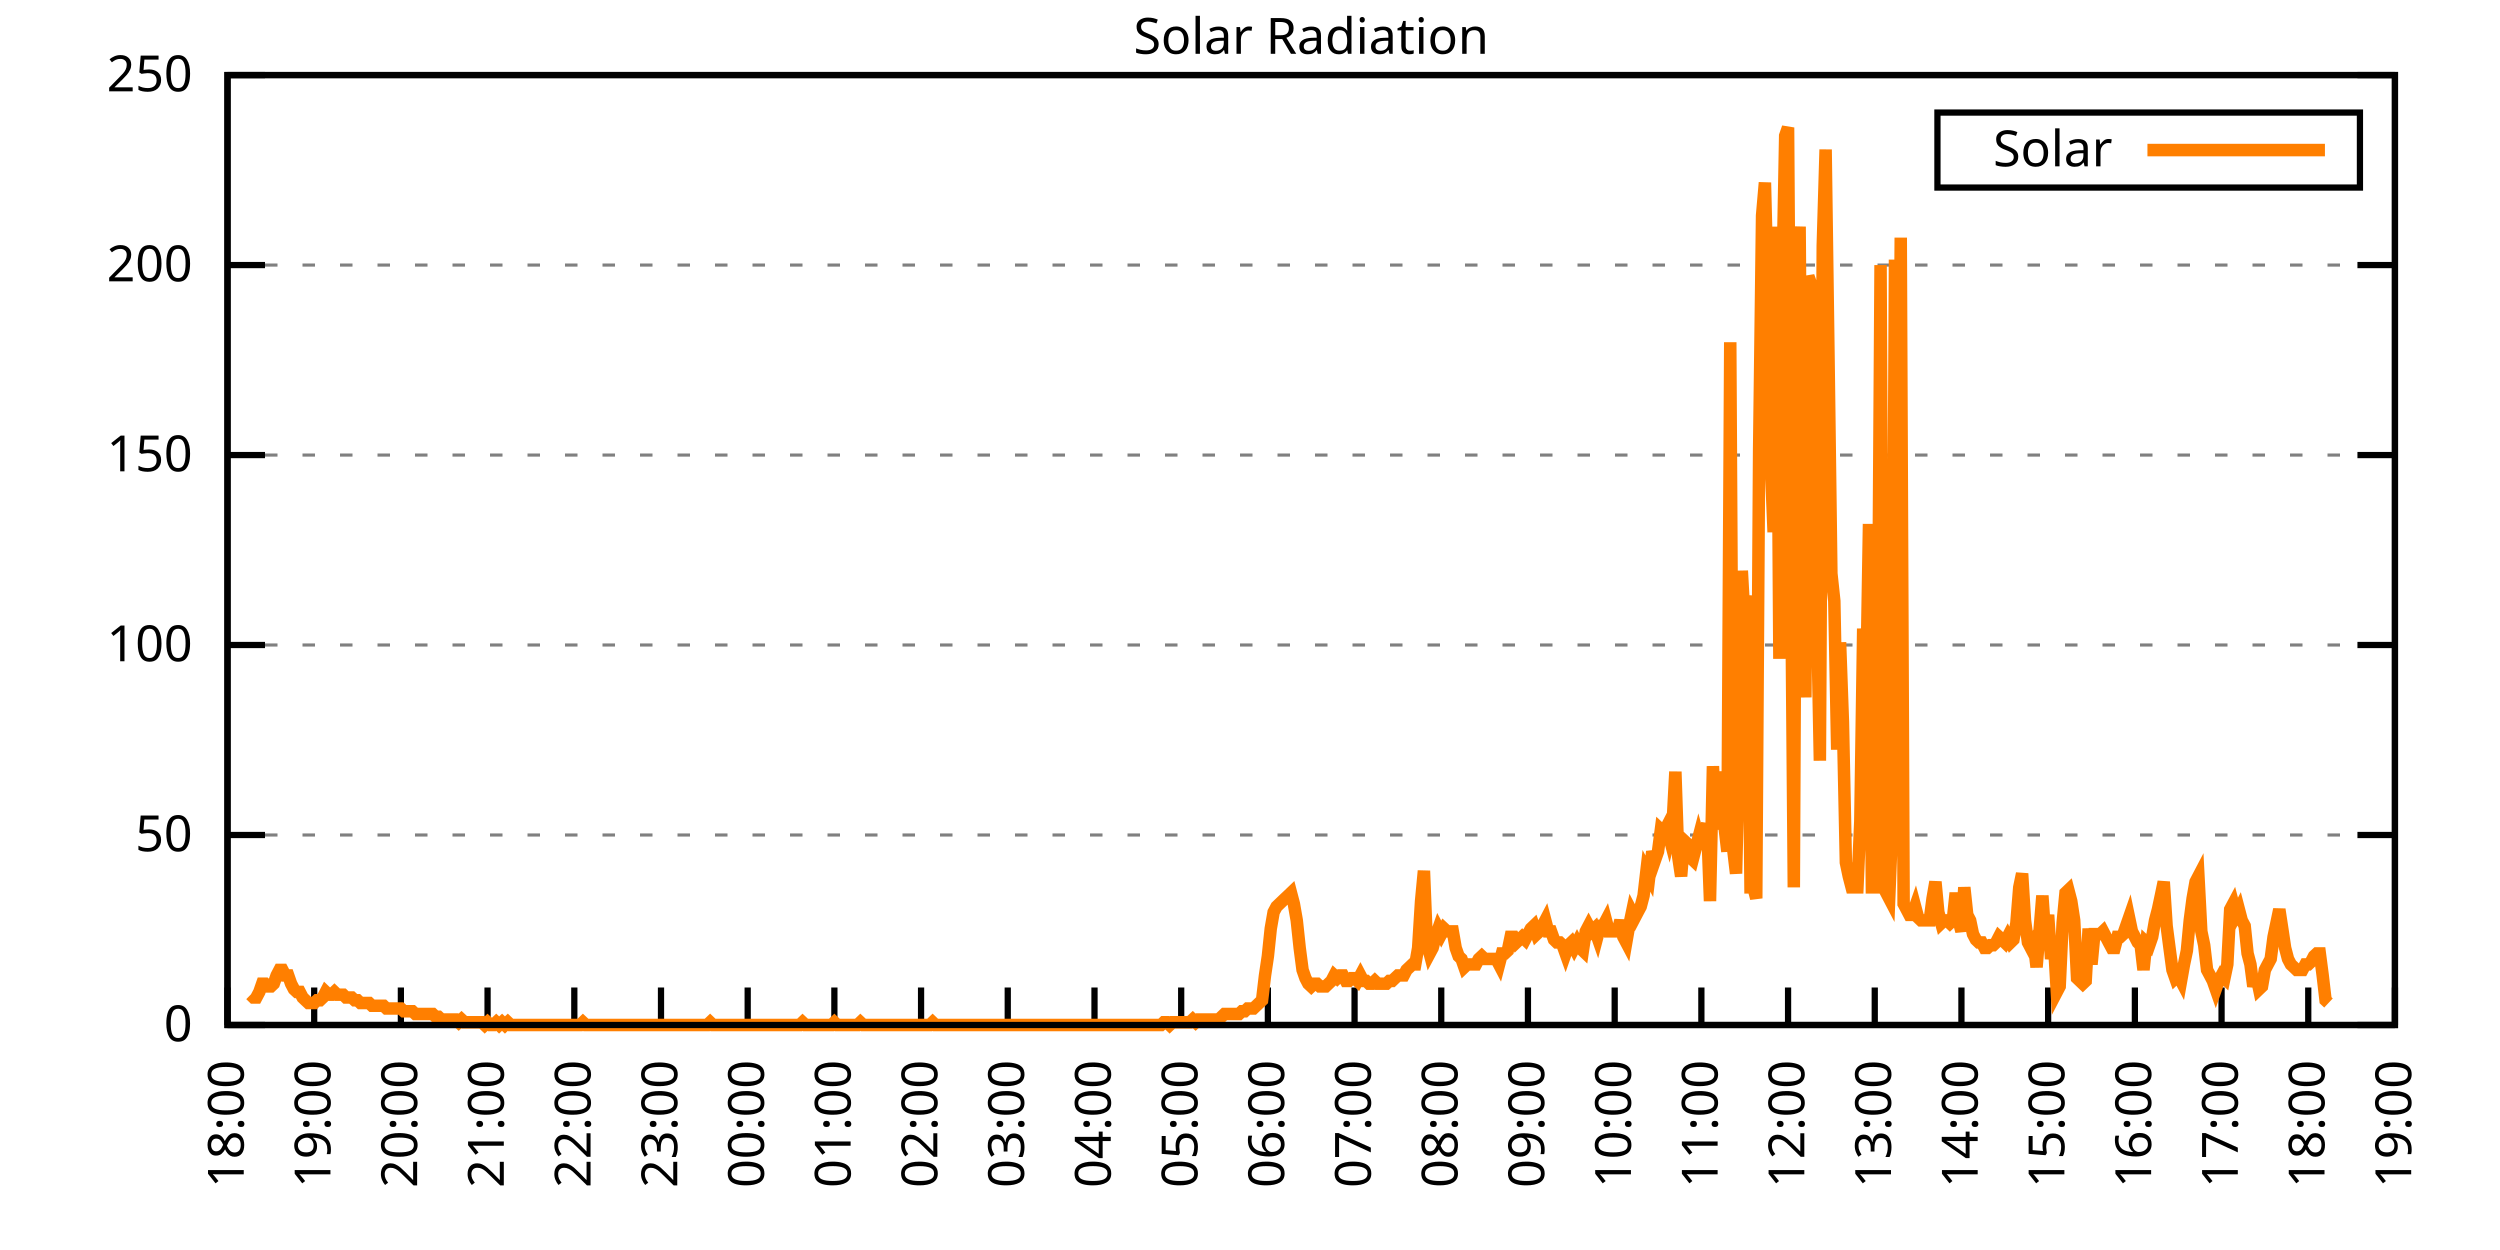
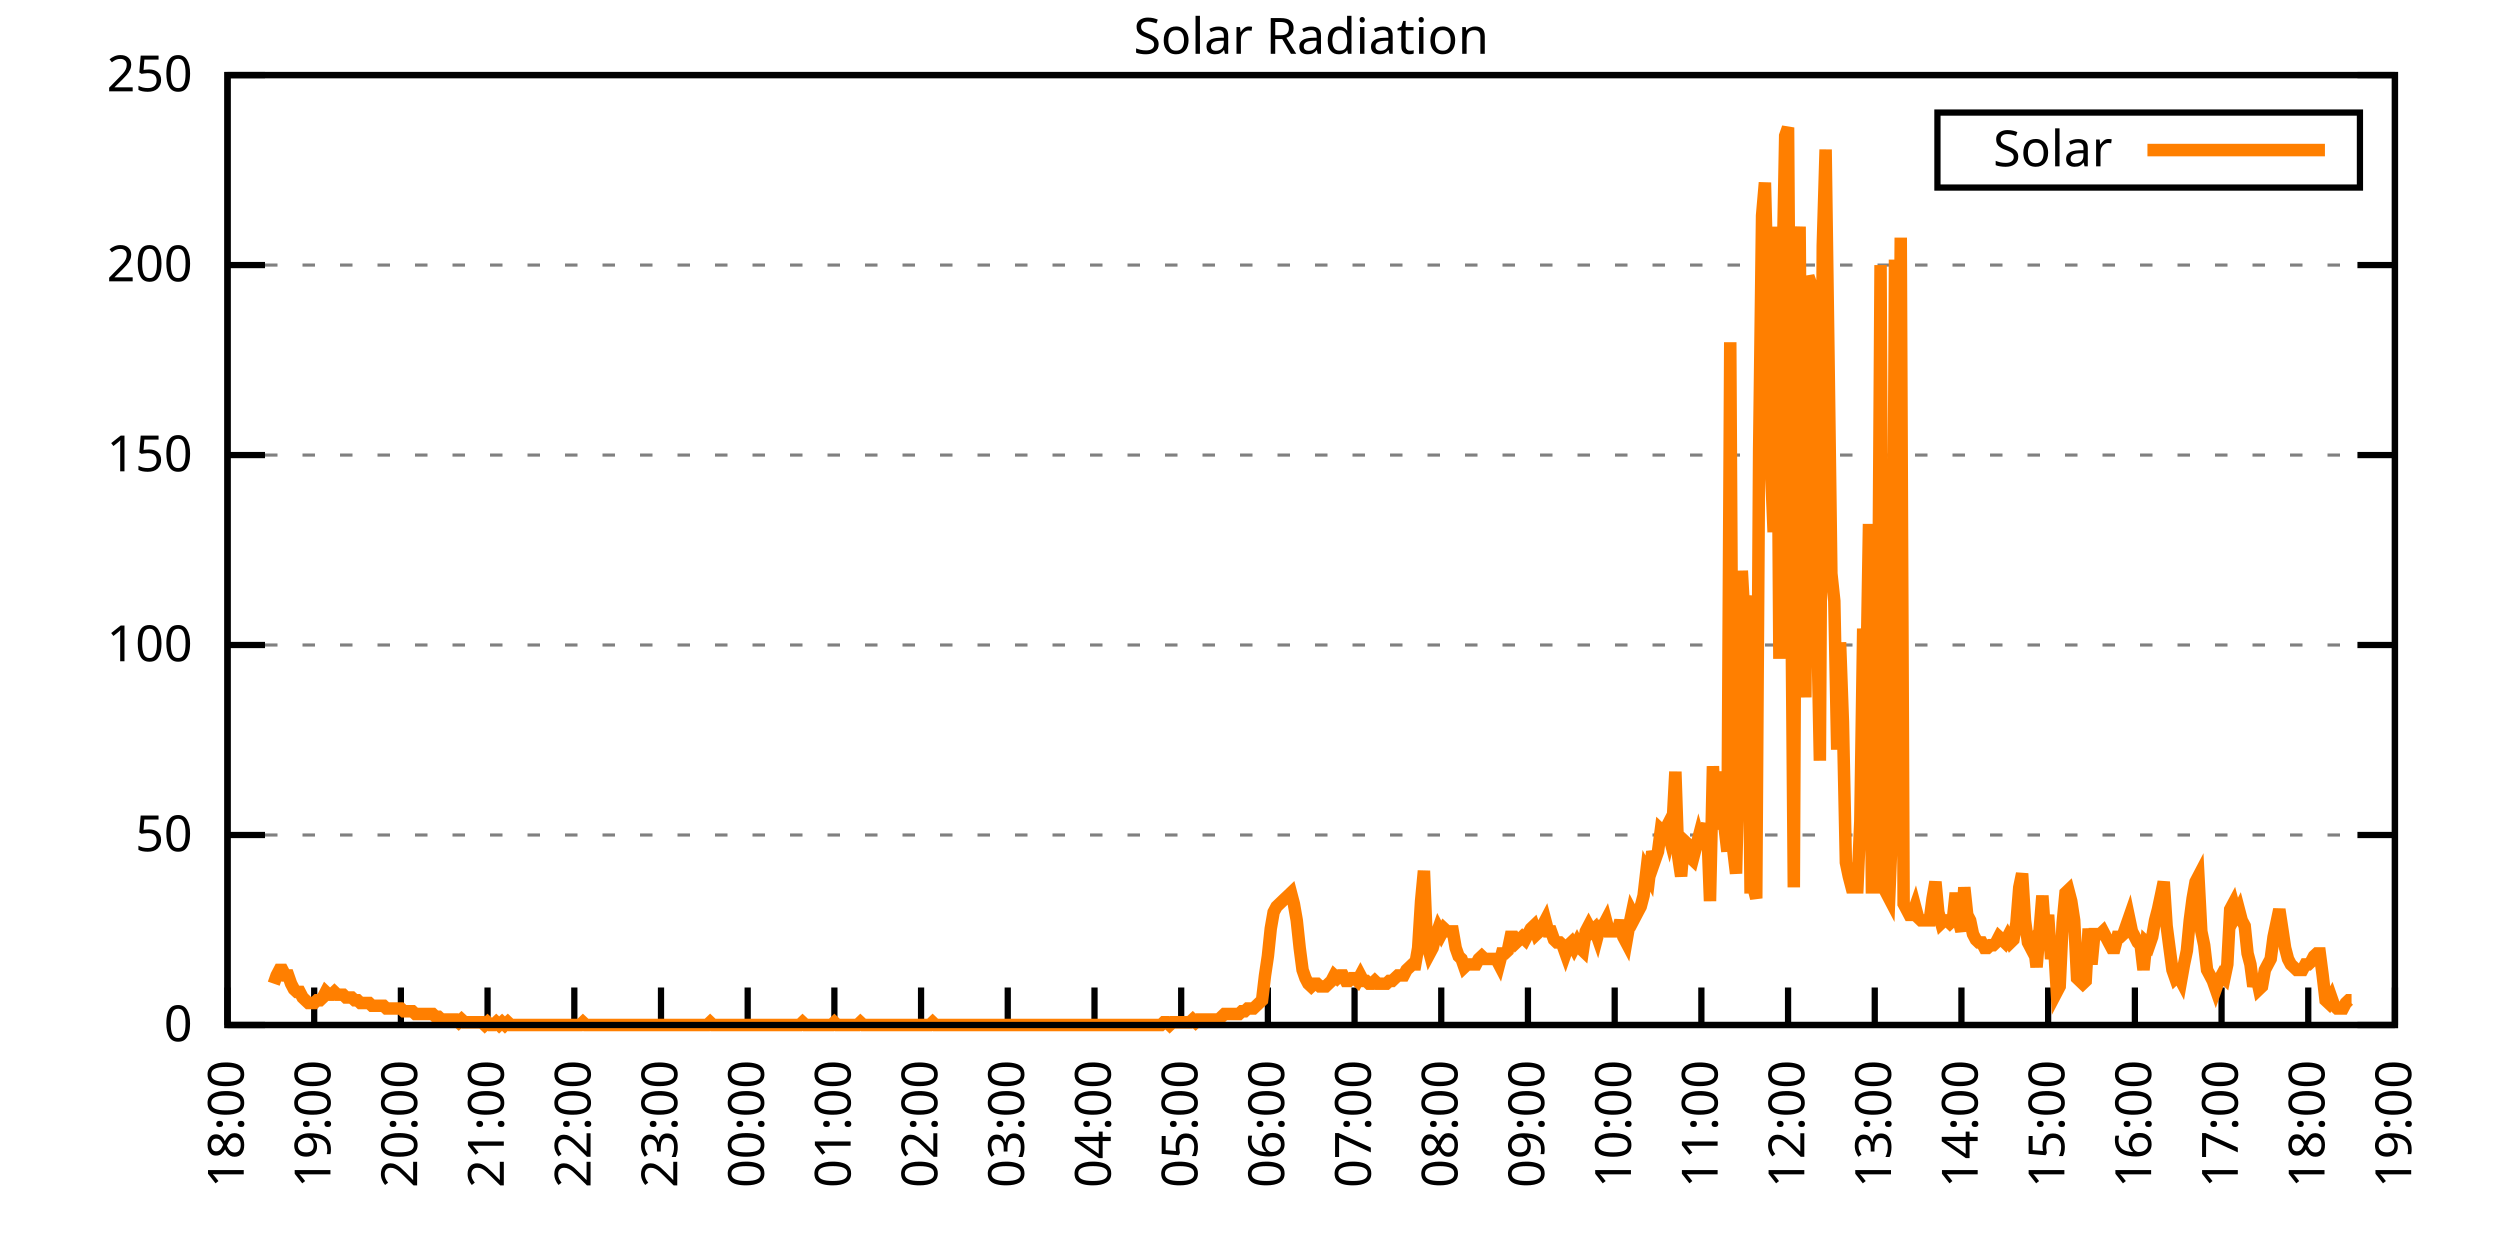
<svg xmlns="http://www.w3.org/2000/svg" xmlns:xlink="http://www.w3.org/1999/xlink" width="400" height="200" viewBox="0 0 400 200">
  <g id="gnuplot_canvas">
    <rect x="0" y="0" width="400" height="200" fill="none" />
    <defs>
      <circle id="gpDot" r="0.5" stroke-width="0.5" stroke="currentColor" />
      <path id="gpPt0" stroke-width="0.333" stroke="currentColor" d="M-1,0 h2 M0,-1 v2" />
      <path id="gpPt1" stroke-width="0.333" stroke="currentColor" d="M-1,-1 L1,1 M1,-1 L-1,1" />
      <path id="gpPt2" stroke-width="0.333" stroke="currentColor" d="M-1,0 L1,0 M0,-1 L0,1 M-1,-1 L1,1 M-1,1 L1,-1" />
      <rect id="gpPt3" stroke-width="0.333" stroke="currentColor" x="-1" y="-1" width="2" height="2" />
      <rect id="gpPt4" stroke-width="0.333" stroke="currentColor" fill="currentColor" x="-1" y="-1" width="2" height="2" />
      <circle id="gpPt5" stroke-width="0.333" stroke="currentColor" cx="0" cy="0" r="1" />
      <use xlink:href="#gpPt5" id="gpPt6" fill="currentColor" stroke="none" />
      <path id="gpPt7" stroke-width="0.333" stroke="currentColor" d="M0,-1.33 L-1.33,0.67 L1.33,0.67 z" />
      <use xlink:href="#gpPt7" id="gpPt8" fill="currentColor" stroke="none" />
      <use xlink:href="#gpPt7" id="gpPt9" stroke="currentColor" transform="rotate(180)" />
      <use xlink:href="#gpPt9" id="gpPt10" fill="currentColor" stroke="none" />
      <use xlink:href="#gpPt3" id="gpPt11" stroke="currentColor" transform="rotate(45)" />
      <use xlink:href="#gpPt11" id="gpPt12" fill="currentColor" stroke="none" />
      <path id="gpPt13" stroke-width="0.333" stroke="currentColor" d="M0,1.330 L1.265,0.411 L0.782,-1.067 L-0.782,-1.076 L-1.265,0.411 z" />
      <use xlink:href="#gpPt13" id="gpPt14" fill="currentColor" stroke="none" />
      <filter id="textbox" filterUnits="objectBoundingBox" x="0" y="0" height="1" width="1">
        <feFlood flood-color="white" flood-opacity="1" result="bgnd" />
        <feComposite in="SourceGraphic" in2="bgnd" operator="atop" />
      </filter>
      <filter id="greybox" filterUnits="objectBoundingBox" x="0" y="0" height="1" width="1">
        <feFlood flood-color="lightgrey" flood-opacity="1" result="grey" />
        <feComposite in="SourceGraphic" in2="grey" operator="atop" />
      </filter>
    </defs>
    <g fill="none" color="white" stroke="currentColor" stroke-width="1.00" stroke-linecap="butt" stroke-linejoin="miter">
</g>
    <g fill="none" color="black" stroke="currentColor" stroke-width="1.00" stroke-linecap="butt" stroke-linejoin="miter">
      <g stroke="none" shape-rendering="crispEdges">
        <polygon fill="rgb(255, 255, 255)" points="36.40,164.00 383.18,164.00 383.18,12.02 36.40,12.02 " />
      </g>
    </g>
    <g fill="none" color="black" stroke="currentColor" stroke-width="1.00" stroke-linecap="butt" stroke-linejoin="miter">
</g>
    <g fill="none" color="black" stroke="black" stroke-width="0.50" stroke-linecap="butt" stroke-linejoin="miter">
</g>
    <g fill="none" color="gray" stroke="currentColor" stroke-width="0.50" stroke-linecap="butt" stroke-linejoin="miter">
      <path stroke="gray" stroke-dasharray="2,4" class="gridline" d="M36.40,164.00 L383.19,164.00  " />
    </g>
    <g fill="none" color="gray" stroke="gray" stroke-width="1.00" stroke-linecap="butt" stroke-linejoin="miter">
</g>
    <g fill="none" color="black" stroke="currentColor" stroke-width="1.00" stroke-linecap="butt" stroke-linejoin="miter">
      <path stroke="black" d="M36.40,164.00 L42.40,164.00 M383.19,164.00 L377.19,164.00  " />
      <g transform="translate(30.80,166.60)" stroke="none" fill="black" font-family="Sans" font-size="8.00" text-anchor="end">
        <text>
          <tspan font-family="Sans"> 0</tspan>
        </text>
      </g>
    </g>
    <g fill="none" color="black" stroke="currentColor" stroke-width="1.00" stroke-linecap="butt" stroke-linejoin="miter">
</g>
    <g fill="none" color="black" stroke="black" stroke-width="0.50" stroke-linecap="butt" stroke-linejoin="miter">
</g>
    <g fill="none" color="gray" stroke="currentColor" stroke-width="0.50" stroke-linecap="butt" stroke-linejoin="miter">
      <path stroke="gray" stroke-dasharray="2,4" class="gridline" d="M36.40,133.60 L383.19,133.60  " />
    </g>
    <g fill="none" color="gray" stroke="gray" stroke-width="1.00" stroke-linecap="butt" stroke-linejoin="miter">
</g>
    <g fill="none" color="black" stroke="currentColor" stroke-width="1.00" stroke-linecap="butt" stroke-linejoin="miter">
      <path stroke="black" d="M36.40,133.60 L42.40,133.60 M383.19,133.60 L377.19,133.60  " />
      <g transform="translate(30.80,136.20)" stroke="none" fill="black" font-family="Sans" font-size="8.00" text-anchor="end">
        <text>
          <tspan font-family="Sans"> 50</tspan>
        </text>
      </g>
    </g>
    <g fill="none" color="black" stroke="currentColor" stroke-width="1.00" stroke-linecap="butt" stroke-linejoin="miter">
</g>
    <g fill="none" color="black" stroke="black" stroke-width="0.50" stroke-linecap="butt" stroke-linejoin="miter">
</g>
    <g fill="none" color="gray" stroke="currentColor" stroke-width="0.50" stroke-linecap="butt" stroke-linejoin="miter">
      <path stroke="gray" stroke-dasharray="2,4" class="gridline" d="M36.40,103.20 L383.19,103.20  " />
    </g>
    <g fill="none" color="gray" stroke="gray" stroke-width="1.00" stroke-linecap="butt" stroke-linejoin="miter">
</g>
    <g fill="none" color="black" stroke="currentColor" stroke-width="1.00" stroke-linecap="butt" stroke-linejoin="miter">
      <path stroke="black" d="M36.40,103.20 L42.40,103.20 M383.19,103.20 L377.19,103.20  " />
      <g transform="translate(30.80,105.80)" stroke="none" fill="black" font-family="Sans" font-size="8.00" text-anchor="end">
        <text>
          <tspan font-family="Sans"> 100</tspan>
        </text>
      </g>
    </g>
    <g fill="none" color="black" stroke="currentColor" stroke-width="1.00" stroke-linecap="butt" stroke-linejoin="miter">
</g>
    <g fill="none" color="black" stroke="black" stroke-width="0.50" stroke-linecap="butt" stroke-linejoin="miter">
</g>
    <g fill="none" color="gray" stroke="currentColor" stroke-width="0.50" stroke-linecap="butt" stroke-linejoin="miter">
      <path stroke="gray" stroke-dasharray="2,4" class="gridline" d="M36.40,72.81 L383.19,72.81  " />
    </g>
    <g fill="none" color="gray" stroke="gray" stroke-width="1.00" stroke-linecap="butt" stroke-linejoin="miter">
</g>
    <g fill="none" color="black" stroke="currentColor" stroke-width="1.00" stroke-linecap="butt" stroke-linejoin="miter">
      <path stroke="black" d="M36.40,72.81 L42.40,72.81 M383.19,72.81 L377.19,72.81  " />
      <g transform="translate(30.80,75.41)" stroke="none" fill="black" font-family="Sans" font-size="8.00" text-anchor="end">
        <text>
          <tspan font-family="Sans"> 150</tspan>
        </text>
      </g>
    </g>
    <g fill="none" color="black" stroke="currentColor" stroke-width="1.00" stroke-linecap="butt" stroke-linejoin="miter">
</g>
    <g fill="none" color="black" stroke="black" stroke-width="0.50" stroke-linecap="butt" stroke-linejoin="miter">
</g>
    <g fill="none" color="gray" stroke="currentColor" stroke-width="0.50" stroke-linecap="butt" stroke-linejoin="miter">
      <path stroke="gray" stroke-dasharray="2,4" class="gridline" d="M36.40,42.41 L383.19,42.41  " />
    </g>
    <g fill="none" color="gray" stroke="gray" stroke-width="1.00" stroke-linecap="butt" stroke-linejoin="miter">
</g>
    <g fill="none" color="black" stroke="currentColor" stroke-width="1.00" stroke-linecap="butt" stroke-linejoin="miter">
      <path stroke="black" d="M36.40,42.41 L42.40,42.41 M383.19,42.41 L377.19,42.41  " />
      <g transform="translate(30.80,45.01)" stroke="none" fill="black" font-family="Sans" font-size="8.00" text-anchor="end">
        <text>
          <tspan font-family="Sans"> 200</tspan>
        </text>
      </g>
    </g>
    <g fill="none" color="black" stroke="currentColor" stroke-width="1.00" stroke-linecap="butt" stroke-linejoin="miter">
</g>
    <g fill="none" color="black" stroke="black" stroke-width="0.50" stroke-linecap="butt" stroke-linejoin="miter">
</g>
    <g fill="none" color="gray" stroke="currentColor" stroke-width="0.50" stroke-linecap="butt" stroke-linejoin="miter">
      <path stroke="gray" stroke-dasharray="2,4" class="gridline" d="M36.40,12.01 L383.19,12.01  " />
    </g>
    <g fill="none" color="gray" stroke="gray" stroke-width="1.00" stroke-linecap="butt" stroke-linejoin="miter">
</g>
    <g fill="none" color="black" stroke="currentColor" stroke-width="1.00" stroke-linecap="butt" stroke-linejoin="miter">
      <path stroke="black" d="M36.40,12.01 L42.40,12.01 M383.19,12.01 L377.19,12.01  " />
      <g transform="translate(30.80,14.61)" stroke="none" fill="black" font-family="Sans" font-size="8.00" text-anchor="end">
        <text>
          <tspan font-family="Sans"> 250</tspan>
        </text>
      </g>
    </g>
    <g fill="none" color="black" stroke="currentColor" stroke-width="1.00" stroke-linecap="butt" stroke-linejoin="miter">
      <path stroke="black" d="M36.40,164.00 L36.40,158.00  " />
      <g transform="translate(39.00,169.60) rotate(270.00)" stroke="none" fill="black" font-family="Sans" font-size="8.00" text-anchor="end">
        <text>
          <tspan font-family="Sans">18:00</tspan>
        </text>
      </g>
    </g>
    <g fill="none" color="black" stroke="currentColor" stroke-width="1.00" stroke-linecap="butt" stroke-linejoin="miter">
      <path stroke="black" d="M50.27,164.00 L50.27,158.00  " />
      <g transform="translate(52.87,169.60) rotate(270.00)" stroke="none" fill="black" font-family="Sans" font-size="8.00" text-anchor="end">
        <text>
          <tspan font-family="Sans">19:00</tspan>
        </text>
      </g>
    </g>
    <g fill="none" color="black" stroke="currentColor" stroke-width="1.00" stroke-linecap="butt" stroke-linejoin="miter">
      <path stroke="black" d="M64.14,164.00 L64.14,158.00  " />
      <g transform="translate(66.74,169.60) rotate(270.00)" stroke="none" fill="black" font-family="Sans" font-size="8.00" text-anchor="end">
        <text>
          <tspan font-family="Sans">20:00</tspan>
        </text>
      </g>
    </g>
    <g fill="none" color="black" stroke="currentColor" stroke-width="1.00" stroke-linecap="butt" stroke-linejoin="miter">
      <path stroke="black" d="M78.01,164.00 L78.01,158.00  " />
      <g transform="translate(80.61,169.60) rotate(270.00)" stroke="none" fill="black" font-family="Sans" font-size="8.00" text-anchor="end">
        <text>
          <tspan font-family="Sans">21:00</tspan>
        </text>
      </g>
    </g>
    <g fill="none" color="black" stroke="currentColor" stroke-width="1.00" stroke-linecap="butt" stroke-linejoin="miter">
      <path stroke="black" d="M91.89,164.00 L91.89,158.00  " />
      <g transform="translate(94.49,169.60) rotate(270.00)" stroke="none" fill="black" font-family="Sans" font-size="8.00" text-anchor="end">
        <text>
          <tspan font-family="Sans">22:00</tspan>
        </text>
      </g>
    </g>
    <g fill="none" color="black" stroke="currentColor" stroke-width="1.00" stroke-linecap="butt" stroke-linejoin="miter">
      <path stroke="black" d="M105.76,164.00 L105.76,158.00  " />
      <g transform="translate(108.36,169.60) rotate(270.00)" stroke="none" fill="black" font-family="Sans" font-size="8.00" text-anchor="end">
        <text>
          <tspan font-family="Sans">23:00</tspan>
        </text>
      </g>
    </g>
    <g fill="none" color="black" stroke="currentColor" stroke-width="1.00" stroke-linecap="butt" stroke-linejoin="miter">
      <path stroke="black" d="M119.63,164.00 L119.63,158.00  " />
      <g transform="translate(122.23,169.60) rotate(270.00)" stroke="none" fill="black" font-family="Sans" font-size="8.00" text-anchor="end">
        <text>
          <tspan font-family="Sans">00:00</tspan>
        </text>
      </g>
    </g>
    <g fill="none" color="black" stroke="currentColor" stroke-width="1.00" stroke-linecap="butt" stroke-linejoin="miter">
      <path stroke="black" d="M133.50,164.00 L133.50,158.00  " />
      <g transform="translate(136.10,169.60) rotate(270.00)" stroke="none" fill="black" font-family="Sans" font-size="8.00" text-anchor="end">
        <text>
          <tspan font-family="Sans">01:00</tspan>
        </text>
      </g>
    </g>
    <g fill="none" color="black" stroke="currentColor" stroke-width="1.00" stroke-linecap="butt" stroke-linejoin="miter">
      <path stroke="black" d="M147.37,164.00 L147.37,158.00  " />
      <g transform="translate(149.97,169.60) rotate(270.00)" stroke="none" fill="black" font-family="Sans" font-size="8.00" text-anchor="end">
        <text>
          <tspan font-family="Sans">02:00</tspan>
        </text>
      </g>
    </g>
    <g fill="none" color="black" stroke="currentColor" stroke-width="1.00" stroke-linecap="butt" stroke-linejoin="miter">
      <path stroke="black" d="M161.24,164.00 L161.24,158.00  " />
      <g transform="translate(163.84,169.60) rotate(270.00)" stroke="none" fill="black" font-family="Sans" font-size="8.00" text-anchor="end">
        <text>
          <tspan font-family="Sans">03:00</tspan>
        </text>
      </g>
    </g>
    <g fill="none" color="black" stroke="currentColor" stroke-width="1.00" stroke-linecap="butt" stroke-linejoin="miter">
      <path stroke="black" d="M175.12,164.00 L175.12,158.00  " />
      <g transform="translate(177.72,169.60) rotate(270.00)" stroke="none" fill="black" font-family="Sans" font-size="8.00" text-anchor="end">
        <text>
          <tspan font-family="Sans">04:00</tspan>
        </text>
      </g>
    </g>
    <g fill="none" color="black" stroke="currentColor" stroke-width="1.00" stroke-linecap="butt" stroke-linejoin="miter">
      <path stroke="black" d="M188.99,164.00 L188.99,158.00  " />
      <g transform="translate(191.59,169.60) rotate(270.00)" stroke="none" fill="black" font-family="Sans" font-size="8.00" text-anchor="end">
        <text>
          <tspan font-family="Sans">05:00</tspan>
        </text>
      </g>
    </g>
    <g fill="none" color="black" stroke="currentColor" stroke-width="1.00" stroke-linecap="butt" stroke-linejoin="miter">
      <path stroke="black" d="M202.86,164.00 L202.86,158.00  " />
      <g transform="translate(205.46,169.60) rotate(270.00)" stroke="none" fill="black" font-family="Sans" font-size="8.00" text-anchor="end">
        <text>
          <tspan font-family="Sans">06:00</tspan>
        </text>
      </g>
    </g>
    <g fill="none" color="black" stroke="currentColor" stroke-width="1.00" stroke-linecap="butt" stroke-linejoin="miter">
      <path stroke="black" d="M216.73,164.00 L216.73,158.00  " />
      <g transform="translate(219.33,169.60) rotate(270.00)" stroke="none" fill="black" font-family="Sans" font-size="8.00" text-anchor="end">
        <text>
          <tspan font-family="Sans">07:00</tspan>
        </text>
      </g>
    </g>
    <g fill="none" color="black" stroke="currentColor" stroke-width="1.00" stroke-linecap="butt" stroke-linejoin="miter">
      <path stroke="black" d="M230.60,164.00 L230.60,158.00  " />
      <g transform="translate(233.20,169.60) rotate(270.00)" stroke="none" fill="black" font-family="Sans" font-size="8.00" text-anchor="end">
        <text>
          <tspan font-family="Sans">08:00</tspan>
        </text>
      </g>
    </g>
    <g fill="none" color="black" stroke="currentColor" stroke-width="1.00" stroke-linecap="butt" stroke-linejoin="miter">
      <path stroke="black" d="M244.47,164.00 L244.47,158.00  " />
      <g transform="translate(247.07,169.60) rotate(270.00)" stroke="none" fill="black" font-family="Sans" font-size="8.00" text-anchor="end">
        <text>
          <tspan font-family="Sans">09:00</tspan>
        </text>
      </g>
    </g>
    <g fill="none" color="black" stroke="currentColor" stroke-width="1.00" stroke-linecap="butt" stroke-linejoin="miter">
      <path stroke="black" d="M258.35,164.00 L258.35,158.00  " />
      <g transform="translate(260.95,169.60) rotate(270.00)" stroke="none" fill="black" font-family="Sans" font-size="8.00" text-anchor="end">
        <text>
          <tspan font-family="Sans">10:00</tspan>
        </text>
      </g>
    </g>
    <g fill="none" color="black" stroke="currentColor" stroke-width="1.00" stroke-linecap="butt" stroke-linejoin="miter">
      <path stroke="black" d="M272.22,164.00 L272.22,158.00  " />
      <g transform="translate(274.82,169.60) rotate(270.00)" stroke="none" fill="black" font-family="Sans" font-size="8.00" text-anchor="end">
        <text>
          <tspan font-family="Sans">11:00</tspan>
        </text>
      </g>
    </g>
    <g fill="none" color="black" stroke="currentColor" stroke-width="1.00" stroke-linecap="butt" stroke-linejoin="miter">
      <path stroke="black" d="M286.09,164.00 L286.09,158.00  " />
      <g transform="translate(288.69,169.60) rotate(270.00)" stroke="none" fill="black" font-family="Sans" font-size="8.00" text-anchor="end">
        <text>
          <tspan font-family="Sans">12:00</tspan>
        </text>
      </g>
    </g>
    <g fill="none" color="black" stroke="currentColor" stroke-width="1.00" stroke-linecap="butt" stroke-linejoin="miter">
      <path stroke="black" d="M299.96,164.00 L299.96,158.00  " />
      <g transform="translate(302.56,169.60) rotate(270.00)" stroke="none" fill="black" font-family="Sans" font-size="8.00" text-anchor="end">
        <text>
          <tspan font-family="Sans">13:00</tspan>
        </text>
      </g>
    </g>
    <g fill="none" color="black" stroke="currentColor" stroke-width="1.00" stroke-linecap="butt" stroke-linejoin="miter">
      <path stroke="black" d="M313.83,164.00 L313.83,158.00  " />
      <g transform="translate(316.43,169.60) rotate(270.00)" stroke="none" fill="black" font-family="Sans" font-size="8.00" text-anchor="end">
        <text>
          <tspan font-family="Sans">14:00</tspan>
        </text>
      </g>
    </g>
    <g fill="none" color="black" stroke="currentColor" stroke-width="1.00" stroke-linecap="butt" stroke-linejoin="miter">
      <path stroke="black" d="M327.70,164.00 L327.70,158.00  " />
      <g transform="translate(330.30,169.60) rotate(270.00)" stroke="none" fill="black" font-family="Sans" font-size="8.00" text-anchor="end">
        <text>
          <tspan font-family="Sans">15:00</tspan>
        </text>
      </g>
    </g>
    <g fill="none" color="black" stroke="currentColor" stroke-width="1.00" stroke-linecap="butt" stroke-linejoin="miter">
      <path stroke="black" d="M341.58,164.00 L341.58,158.00  " />
      <g transform="translate(344.18,169.60) rotate(270.00)" stroke="none" fill="black" font-family="Sans" font-size="8.00" text-anchor="end">
        <text>
          <tspan font-family="Sans">16:00</tspan>
        </text>
      </g>
    </g>
    <g fill="none" color="black" stroke="currentColor" stroke-width="1.00" stroke-linecap="butt" stroke-linejoin="miter">
      <path stroke="black" d="M355.45,164.00 L355.45,158.00  " />
      <g transform="translate(358.05,169.60) rotate(270.00)" stroke="none" fill="black" font-family="Sans" font-size="8.00" text-anchor="end">
        <text>
          <tspan font-family="Sans">17:00</tspan>
        </text>
      </g>
    </g>
    <g fill="none" color="black" stroke="currentColor" stroke-width="1.00" stroke-linecap="butt" stroke-linejoin="miter">
      <path stroke="black" d="M369.32,164.00 L369.32,158.00  " />
      <g transform="translate(371.92,169.60) rotate(270.00)" stroke="none" fill="black" font-family="Sans" font-size="8.00" text-anchor="end">
        <text>
          <tspan font-family="Sans">18:00</tspan>
        </text>
      </g>
    </g>
    <g fill="none" color="black" stroke="currentColor" stroke-width="1.00" stroke-linecap="butt" stroke-linejoin="miter">
      <path stroke="black" d="M383.19,164.00 L383.19,158.00  " />
      <g transform="translate(385.79,169.60) rotate(270.00)" stroke="none" fill="black" font-family="Sans" font-size="8.00" text-anchor="end">
        <text>
          <tspan font-family="Sans">19:00</tspan>
        </text>
      </g>
    </g>
    <g fill="none" color="black" stroke="currentColor" stroke-width="1.00" stroke-linecap="butt" stroke-linejoin="miter">
</g>
    <g fill="none" color="black" stroke="currentColor" stroke-width="1.00" stroke-linecap="butt" stroke-linejoin="miter">
      <path stroke="black" d="M36.40,12.01 L36.40,164.00 L383.19,164.00 L383.19,12.01 L36.40,12.01 Z  " />
    </g>
    <g fill="none" color="black" stroke="currentColor" stroke-width="1.00" stroke-linecap="butt" stroke-linejoin="miter">
</g>
    <g fill="none" color="black" stroke="currentColor" stroke-width="1.00" stroke-linecap="butt" stroke-linejoin="miter">
      <path stroke="black" d="M309.99,30.01 L309.99,18.01 L377.59,18.01 L377.59,30.01 L309.99,30.01 Z  " />
    </g>
    <g id="Solar_Radiation_plot_1">
      <g fill="none" color="white" stroke="black" stroke-width="2.00" stroke-linecap="butt" stroke-linejoin="miter">
</g>
      <g fill="none" color="black" stroke="currentColor" stroke-width="2.00" stroke-linecap="butt" stroke-linejoin="miter">
        <g transform="translate(337.99,26.61)" stroke="none" fill="black" font-family="Sans" font-size="8.00" text-anchor="end">
          <text>
            <tspan font-family="Sans">Solar</tspan>
          </text>
        </g>
      </g>
      <g fill="none" color="black" stroke="currentColor" stroke-width="2.00" stroke-linecap="butt" stroke-linejoin="miter">
-         <path stroke="rgb(255, 127,   0)" d="M343.59,24.01 L371.99,24.01 M40.10,159.15 L40.56,159.60 L41.02,159.60 L41.49,158.71 L41.95,157.39 L42.41,157.39   L42.87,157.83 L43.34,157.83 L43.80,157.39 L44.26,156.07 L44.72,155.19 L45.19,155.19 L45.65,156.07 L46.11,156.07   L46.57,157.39 L47.03,158.27 L47.50,158.71 L47.96,158.71 L48.42,159.60 L48.88,160.04 L49.35,160.48 L49.81,160.48   L50.27,160.48 L50.73,160.04 L51.20,160.04 L51.66,159.60 L52.12,158.71 L52.58,159.15 L53.05,159.15 L53.51,158.71   L53.97,159.15 L54.43,159.15 L54.90,159.15 L55.36,159.60 L55.82,159.60 L56.28,159.60 L56.75,160.04 L57.21,160.04   L57.67,160.48 L58.13,160.48 L58.59,160.48 L59.06,160.48 L59.52,160.92 L59.98,160.92 L60.44,160.92 L60.91,160.92   L61.37,160.92 L61.83,161.36 L62.29,161.36 L62.76,161.36 L63.22,161.36 L63.68,161.36 L64.14,161.36 L64.61,161.80   L65.07,161.80 L65.53,161.80 L65.99,161.80 L66.46,162.24 L66.92,162.24 L67.38,162.24 L67.84,162.24 L68.30,162.24   L68.77,162.24 L69.23,162.24 L69.69,162.68 L70.15,162.68 L70.62,163.12 L71.08,163.12 L71.54,163.12 L72.00,163.12   L72.47,163.12 L72.93,163.12 L73.39,163.56 L73.85,163.12 L74.32,163.56 L74.78,163.56 L75.24,163.56 L75.70,163.56   L76.17,163.56 L76.63,163.56 L77.09,163.56 L77.55,164.00 L78.01,163.56 L78.48,164.00 L78.94,164.00 L79.40,163.56   L79.86,164.00 L80.33,163.56 L80.79,164.00 L81.25,163.56 L81.71,164.00 L82.18,164.00 L82.64,164.00 L83.10,164.00   L83.56,164.00 L84.03,164.00 L84.49,164.00 L84.95,164.00 L85.41,164.00 L85.88,164.00 L86.34,164.00 L86.80,164.00   L87.26,164.00 L87.72,164.00 L88.19,164.00 L88.65,164.00 L89.11,164.00 L89.57,164.00 L90.04,164.00 L90.50,164.00   L90.96,164.00 L91.42,164.00 L91.89,164.00 L92.35,164.00 L92.81,164.00 L93.27,163.56 L93.74,164.00 L94.20,164.00   L94.66,164.00 L95.12,164.00 L95.59,164.00 L96.05,164.00 L96.51,164.00 L96.97,164.00 L97.44,164.00 L97.90,164.00   L98.36,164.00 L98.82,164.00 L99.28,164.00 L99.75,164.00 L100.21,164.00 L100.67,164.00 L101.13,164.00 L101.60,164.00   L102.06,164.00 L102.52,164.00 L102.98,164.00 L103.45,164.00 L103.91,164.00 L104.37,164.00 L104.83,164.00 L105.30,164.00   L105.76,164.00 L106.22,164.00 L106.68,164.00 L107.15,164.00 L107.61,164.00 L108.07,164.00 L108.53,164.00 L108.99,164.00   L109.46,164.00 L109.92,164.00 L110.38,164.00 L110.84,164.00 L111.31,164.00 L111.77,164.00 L112.23,164.00 L112.69,164.00   L113.16,164.00 L113.62,163.56 L114.08,164.00 L114.54,164.00 L115.01,164.00 L115.47,164.00 L115.93,164.00 L116.39,164.00   L116.86,164.00 L117.32,164.00 L117.78,164.00 L118.24,164.00 L118.70,164.00 L119.17,164.00 L119.63,164.00 L120.09,164.00   L120.55,164.00 L121.02,164.00 L121.48,164.00 L121.94,164.00 L122.40,164.00 L122.87,164.00 L123.33,164.00 L123.79,164.00   L124.25,164.00 L124.72,164.00 L125.18,164.00 L125.64,164.00 L126.10,164.00 L126.57,164.00 L127.03,164.00 L127.49,164.00   L127.95,164.00 L128.41,163.56 L128.88,164.00 L129.34,164.00 L129.80,164.00 L130.26,164.00 L130.73,164.00 L131.19,164.00   L131.65,164.00 L132.11,164.00 L132.58,164.00 L133.04,164.00 L133.50,163.56 L133.96,164.00 L134.43,164.00 L134.89,164.00   L135.35,164.00 L135.81,164.00 L136.28,164.00 L136.74,164.00 L137.20,164.00 L137.66,163.56 L138.13,164.00 L138.59,164.00   L139.05,164.00 L139.51,164.00 L139.97,164.00 L140.44,164.00 L140.90,164.00 L141.36,164.00 L141.82,164.00 L142.29,164.00   L142.75,164.00 L143.21,164.00 L143.67,164.00 L144.14,164.00 L144.60,164.00 L145.06,164.00 L145.52,164.00 L145.99,164.00   L146.45,164.00 L146.91,164.00 L147.37,164.00 L147.84,164.00 L148.30,164.00 L148.76,164.00 L149.22,163.56 L149.68,164.00   L150.15,164.00 L150.61,164.00 L151.07,164.00 L151.53,164.00 L152.00,164.00 L152.46,164.00 L152.92,164.00 L153.38,164.00   L153.85,164.00 L154.31,164.00 L154.77,164.00 L155.23,164.00 L155.70,164.00 L156.16,164.00 L156.62,164.00 L157.08,164.00   L157.55,164.00 L158.01,164.00 L158.47,164.00 L158.93,164.00 L159.39,164.00 L159.86,164.00 L160.32,164.00 L160.78,164.00   L161.24,164.00 L161.71,164.00 L162.17,164.00 L162.63,164.00 L163.09,164.00 L163.56,164.00 L164.02,164.00 L164.48,164.00   L164.94,164.00 L165.41,164.00 L165.87,164.00 L166.33,164.00 L166.79,164.00 L167.26,164.00 L167.72,164.00 L168.18,164.00   L168.64,164.00 L169.10,164.00 L169.57,164.00 L170.03,164.00 L170.49,164.00 L170.95,164.00 L171.42,164.00 L171.88,164.00   L172.34,164.00 L172.80,164.00 L173.27,164.00 L173.73,164.00 L174.19,164.00 L174.65,164.00 L175.12,164.00 L175.58,164.00   L176.04,164.00 L176.50,164.00 L176.97,164.00 L177.43,164.00 L177.89,164.00 L178.35,164.00 L178.82,164.00 L179.28,164.00   L179.74,164.00 L180.20,164.00 L180.66,164.00 L181.13,164.00 L181.59,164.00 L182.05,164.00 L182.51,164.00 L182.98,164.00   L183.44,164.00 L183.90,164.00 L184.36,164.00 L184.83,164.00 L185.29,164.00 L185.75,164.00 L186.21,163.56 L186.68,163.56   L187.14,164.00 L187.60,163.56 L188.06,163.56 L188.53,163.56 L188.99,163.56 L189.45,163.56 L189.91,163.56 L190.37,163.56   L190.84,163.12 L191.30,163.56 L191.76,163.12 L192.22,163.12 L192.69,163.12 L193.15,163.12 L193.61,163.12 L194.07,163.12   L194.54,163.12 L195.00,163.12 L195.46,162.68 L195.92,162.24 L196.39,162.24 L196.85,162.24 L197.31,162.24 L197.77,162.24   L198.24,162.24 L198.70,161.80 L199.16,161.80 L199.62,161.36 L200.08,161.36 L200.55,161.36 L201.01,160.92 L201.47,160.48   L201.93,160.04 L202.40,156.07 L202.86,152.99 L203.32,148.58 L203.78,145.94 L204.25,145.06 L204.71,144.62 L205.17,144.18   L205.63,143.74 L206.10,143.30 L206.56,142.86 L207.02,144.62 L207.48,147.26 L207.95,151.67 L208.41,155.19 L208.87,156.51   L209.33,157.39 L209.80,157.83 L210.26,157.39 L210.72,157.39 L211.18,157.83 L211.64,157.83 L212.11,157.83 L212.57,157.39   L213.03,156.95 L213.49,156.07 L213.96,156.51 L214.42,156.07 L214.88,156.07 L215.34,156.95 L215.81,156.95 L216.27,156.51   L216.73,156.51 L217.19,156.95 L217.66,156.07 L218.12,156.95 L218.58,156.95 L219.04,157.39 L219.51,157.39 L219.97,156.95   L220.43,157.39 L220.89,157.39 L221.35,157.39 L221.82,157.39 L222.28,156.95 L222.74,156.95 L223.20,156.51 L223.67,156.07   L224.13,156.07 L224.59,156.07 L225.05,155.19 L225.52,154.75 L225.98,154.31 L226.44,154.31 L226.90,151.67 L227.37,144.18   L227.83,139.33 L228.29,150.79 L228.75,152.55 L229.22,151.67 L229.68,149.90 L230.14,148.58 L230.60,149.46 L231.06,148.58   L231.53,149.02 L231.99,149.02 L232.45,149.02 L232.91,151.67 L233.38,152.99 L233.84,153.43 L234.30,154.75 L234.76,154.31   L235.23,154.31 L235.69,154.31 L236.15,154.31 L236.61,153.43 L237.08,152.99 L237.54,153.43 L238.00,153.43 L238.46,153.43   L238.93,153.43 L239.39,153.43 L239.85,154.31 L240.31,152.55 L240.77,152.55 L241.24,152.11 L241.70,149.90 L242.16,149.90   L242.62,150.79 L243.09,150.34 L243.55,149.90 L244.01,150.34 L244.47,149.46 L244.94,148.58 L245.40,148.14 L245.86,149.46   L246.32,149.02 L246.79,148.14 L247.25,147.26 L247.71,149.02 L248.17,149.02 L248.64,150.34 L249.10,150.79 L249.56,150.79   L250.02,151.23 L250.49,152.55 L250.95,151.23 L251.41,150.79 L251.87,151.67 L252.33,150.79 L252.80,151.67 L253.26,152.11   L253.72,149.02 L254.18,148.14 L254.65,149.02 L255.11,148.58 L255.57,149.90 L256.03,148.14 L256.50,148.14 L256.96,147.26   L257.42,149.02 L257.88,149.02 L258.35,149.02 L258.81,149.02 L259.27,147.26 L259.73,149.90 L260.20,150.79 L260.66,148.14   L261.12,145.94 L261.58,146.82 L262.04,145.94 L262.51,145.06 L262.97,143.30 L263.43,139.33 L263.89,140.21 L264.36,136.25   L264.82,137.57 L265.28,136.25 L265.74,132.73 L266.21,133.17 L266.67,132.28 L267.13,134.05 L267.59,132.28 L268.06,123.47   L268.52,137.13 L268.98,140.21 L269.44,134.49 L269.91,134.93 L270.37,137.13 L270.83,137.57 L271.29,135.81 L271.75,134.05   L272.22,135.81 L272.68,133.17 L273.14,131.84 L273.60,144.18 L274.07,122.59 L274.53,132.73 L274.99,123.47 L275.45,128.32   L275.92,132.28 L276.38,136.25 L276.84,54.76 L277.30,135.81 L277.77,139.77 L278.23,120.83 L278.69,91.32 L279.15,99.69   L279.62,95.28 L280.08,141.98 L280.54,141.98 L281.00,143.74 L281.46,71.94 L281.93,34.50 L282.39,29.21 L282.85,47.71   L283.31,73.70 L283.78,85.15 L284.24,36.26 L284.70,105.41 L285.16,46.83 L285.63,21.72 L286.09,20.40 L286.55,86.91   L287.01,141.98 L287.48,44.63 L287.94,36.26 L288.40,96.16 L288.86,111.58 L289.33,44.19 L289.79,45.51 L290.25,73.70   L290.71,97.05 L291.18,121.71 L291.64,39.34 L292.10,23.92 L292.56,56.96 L293.02,91.76 L293.49,96.16 L293.95,119.95   L294.41,102.77 L294.87,115.55 L295.34,138.01 L295.80,140.21 L296.26,141.98 L296.72,141.98 L297.19,141.98 L297.65,131.40   L298.11,100.57 L298.57,112.02 L299.04,83.83 L299.50,141.98 L299.96,141.98 L300.42,115.11 L300.89,42.42 L301.35,141.98   L301.81,142.86 L302.27,143.74 L302.73,132.28 L303.20,41.54 L303.66,102.33 L304.12,38.02 L304.58,144.62 L305.05,145.50   L305.51,146.38 L305.97,146.38 L306.43,145.06 L306.90,146.82 L307.36,147.26 L307.82,147.26 L308.28,147.26 L308.75,147.26   L309.21,143.74 L309.67,141.09 L310.13,145.94 L310.60,147.70 L311.06,147.26 L311.52,147.26 L311.98,147.70 L312.44,147.26   L312.91,142.86 L313.37,147.26 L313.83,149.02 L314.29,141.98 L314.76,146.38 L315.22,147.26 L315.68,149.46 L316.14,150.34   L316.61,150.79 L317.07,150.79 L317.53,151.67 L317.99,151.67 L318.46,151.23 L318.92,151.23 L319.38,150.79 L319.84,149.90   L320.31,150.34 L320.77,150.79 L321.23,149.90 L321.69,150.79 L322.15,150.34 L322.62,147.70 L323.08,141.98 L323.54,139.77   L324.00,147.26 L324.47,150.79 L324.93,151.67 L325.39,150.79 L325.85,154.75 L326.32,149.02 L326.78,143.30 L327.24,149.90   L327.70,146.38 L328.17,153.43 L328.63,150.79 L329.09,158.71 L329.55,157.83 L330.02,147.70 L330.48,142.86 L330.94,142.42   L331.40,144.18 L331.87,147.26 L332.33,156.51 L332.79,156.95 L333.25,157.39 L333.71,156.95 L334.18,148.58 L334.64,154.31   L335.10,149.46 L335.56,149.46 L336.03,149.46 L336.49,149.02 L336.95,149.90 L337.41,150.79 L337.88,151.67 L338.34,151.67   L338.80,149.90 L339.26,149.90 L339.73,149.46 L340.19,148.14 L340.65,146.82 L341.11,149.02 L341.58,149.90 L342.04,150.79   L342.50,151.23 L342.96,155.19 L343.42,150.79 L343.89,151.23 L344.35,149.90 L344.81,147.26 L345.27,145.50 L345.74,143.30   L346.20,141.09 L346.66,148.14 L347.12,151.67 L347.59,155.19 L348.05,156.51 L348.51,156.07 L348.97,156.95 L349.44,154.31   L349.90,152.11 L350.36,147.26 L350.82,143.74 L351.29,141.09 L351.75,140.21 L352.21,149.02 L352.67,151.23 L353.13,155.19   L353.60,156.07 L354.06,156.95 L354.52,158.27 L354.98,156.95 L355.45,156.07 L355.91,156.51 L356.37,154.31 L356.83,145.50   L357.30,144.62 L357.76,146.38 L358.22,145.50 L358.68,147.26 L359.15,148.14 L359.61,152.55 L360.07,154.31 L360.53,157.83   L361.00,156.07 L361.46,158.27 L361.92,157.83 L362.38,155.19 L362.84,154.31 L363.31,153.43 L363.77,149.90 L364.23,147.70   L364.69,145.50 L365.16,148.58 L365.62,151.67 L366.08,153.43 L366.54,154.31 L367.01,154.75 L367.47,155.19 L367.93,155.19   L368.39,155.19 L368.86,154.31 L369.32,154.31 L369.78,153.87 L370.24,152.99 L370.71,152.55 L371.17,152.55 L371.63,156.07   L372.09,160.04 L372.56,160.48  " />
+         <path stroke="rgb(255, 127,   0)" d="M343.59,24.01 L371.99,24.01 M43.80,157.39 L44.26,156.07 L44.72,155.19 L45.19,155.19 L45.65,156.07 L46.11,156.07   L46.57,157.39 L47.03,158.27 L47.50,158.71 L47.96,158.71 L48.42,159.60 L48.88,160.04 L49.35,160.48 L49.81,160.48   L50.27,160.48 L50.73,160.04 L51.20,160.04 L51.66,159.60 L52.12,158.71 L52.58,159.15 L53.05,159.15 L53.51,158.71   L53.97,159.15 L54.43,159.15 L54.90,159.15 L55.36,159.60 L55.82,159.60 L56.28,159.60 L56.75,160.04 L57.21,160.04   L57.67,160.48 L58.13,160.48 L58.59,160.48 L59.06,160.48 L59.52,160.92 L59.98,160.92 L60.44,160.92 L60.91,160.92   L61.37,160.92 L61.83,161.36 L62.29,161.36 L62.76,161.36 L63.22,161.36 L63.68,161.36 L64.14,161.36 L64.61,161.80   L65.07,161.80 L65.53,161.80 L65.99,161.80 L66.46,162.24 L66.92,162.24 L67.38,162.24 L67.84,162.24 L68.30,162.24   L68.77,162.24 L69.23,162.24 L69.69,162.68 L70.15,162.68 L70.62,163.12 L71.08,163.12 L71.54,163.12 L72.00,163.12   L72.47,163.12 L72.93,163.12 L73.39,163.56 L73.85,163.12 L74.32,163.56 L74.78,163.56 L75.24,163.56 L75.70,163.56   L76.17,163.56 L76.63,163.56 L77.09,163.56 L77.55,164.00 L78.01,163.56 L78.48,164.00 L78.94,164.00 L79.40,163.56   L79.86,164.00 L80.33,163.56 L80.79,164.00 L81.25,163.56 L81.71,164.00 L82.18,164.00 L82.64,164.00 L83.10,164.00   L83.56,164.00 L84.03,164.00 L84.49,164.00 L84.95,164.00 L85.41,164.00 L85.88,164.00 L86.34,164.00 L86.80,164.00   L87.26,164.00 L87.72,164.00 L88.19,164.00 L88.65,164.00 L89.11,164.00 L89.57,164.00 L90.04,164.00 L90.50,164.00   L90.96,164.00 L91.42,164.00 L91.89,164.00 L92.35,164.00 L92.81,164.00 L93.27,163.56 L93.74,164.00 L94.20,164.00   L94.66,164.00 L95.12,164.00 L95.59,164.00 L96.05,164.00 L96.51,164.00 L96.97,164.00 L97.44,164.00 L97.90,164.00   L98.36,164.00 L98.82,164.00 L99.28,164.00 L99.75,164.00 L100.21,164.00 L100.67,164.00 L101.13,164.00 L101.60,164.00   L102.06,164.00 L102.52,164.00 L102.98,164.00 L103.45,164.00 L103.91,164.00 L104.37,164.00 L104.83,164.00 L105.30,164.00   L105.76,164.00 L106.22,164.00 L106.68,164.00 L107.15,164.00 L107.61,164.00 L108.07,164.00 L108.53,164.00 L108.99,164.00   L109.46,164.00 L109.92,164.00 L110.38,164.00 L110.84,164.00 L111.31,164.00 L111.77,164.00 L112.23,164.00 L112.69,164.00   L113.16,164.00 L113.62,163.56 L114.08,164.00 L114.54,164.00 L115.01,164.00 L115.47,164.00 L115.93,164.00 L116.39,164.00   L116.86,164.00 L117.32,164.00 L117.78,164.00 L118.24,164.00 L118.70,164.00 L119.17,164.00 L119.63,164.00 L120.09,164.00   L120.55,164.00 L121.02,164.00 L121.48,164.00 L121.94,164.00 L122.40,164.00 L122.87,164.00 L123.33,164.00 L123.79,164.00   L124.25,164.00 L124.72,164.00 L125.18,164.00 L125.64,164.00 L126.10,164.00 L126.57,164.00 L127.03,164.00 L127.49,164.00   L127.95,164.00 L128.41,163.56 L128.88,164.00 L129.34,164.00 L129.80,164.00 L130.26,164.00 L130.73,164.00 L131.19,164.00   L131.65,164.00 L132.11,164.00 L132.58,164.00 L133.04,164.00 L133.50,163.56 L133.96,164.00 L134.43,164.00 L134.89,164.00   L135.35,164.00 L135.81,164.00 L136.28,164.00 L136.74,164.00 L137.20,164.00 L137.66,163.56 L138.13,164.00 L138.59,164.00   L139.05,164.00 L139.51,164.00 L139.97,164.00 L140.44,164.00 L140.90,164.00 L141.36,164.00 L141.82,164.00 L142.29,164.00   L142.75,164.00 L143.21,164.00 L143.67,164.00 L144.14,164.00 L144.60,164.00 L145.06,164.00 L145.52,164.00 L145.99,164.00   L146.45,164.00 L146.91,164.00 L147.37,164.00 L147.84,164.00 L148.30,164.00 L148.76,164.00 L149.22,163.56 L149.68,164.00   L150.15,164.00 L150.61,164.00 L151.07,164.00 L151.53,164.00 L152.00,164.00 L152.46,164.00 L152.92,164.00 L153.38,164.00   L153.85,164.00 L154.31,164.00 L154.77,164.00 L155.23,164.00 L155.70,164.00 L156.16,164.00 L156.62,164.00 L157.08,164.00   L157.55,164.00 L158.01,164.00 L158.47,164.00 L158.93,164.00 L159.39,164.00 L159.86,164.00 L160.32,164.00 L160.78,164.00   L161.24,164.00 L161.71,164.00 L162.17,164.00 L162.63,164.00 L163.09,164.00 L163.56,164.00 L164.02,164.00 L164.48,164.00   L164.94,164.00 L165.41,164.00 L165.87,164.00 L166.33,164.00 L166.79,164.00 L167.26,164.00 L167.72,164.00 L168.18,164.00   L168.64,164.00 L169.10,164.00 L169.57,164.00 L170.03,164.00 L170.49,164.00 L170.95,164.00 L171.42,164.00 L171.88,164.00   L172.34,164.00 L172.80,164.00 L173.27,164.00 L173.73,164.00 L174.19,164.00 L174.65,164.00 L175.12,164.00 L175.58,164.00   L176.04,164.00 L176.50,164.00 L176.97,164.00 L177.43,164.00 L177.89,164.00 L178.35,164.00 L178.82,164.00 L179.28,164.00   L179.74,164.00 L180.20,164.00 L180.66,164.00 L181.13,164.00 L181.59,164.00 L182.05,164.00 L182.51,164.00 L182.98,164.00   L183.44,164.00 L183.90,164.00 L184.36,164.00 L184.83,164.00 L185.29,164.00 L185.75,164.00 L186.21,163.56 L186.68,163.56   L187.14,164.00 L187.60,163.56 L188.06,163.56 L188.53,163.56 L188.99,163.56 L189.45,163.56 L189.91,163.56 L190.37,163.56   L190.84,163.12 L191.30,163.56 L191.76,163.12 L192.22,163.12 L192.69,163.12 L193.15,163.12 L193.61,163.12 L194.07,163.12   L194.54,163.12 L195.00,163.12 L195.46,162.68 L195.92,162.24 L196.39,162.24 L196.85,162.24 L197.31,162.24 L197.77,162.24   L198.24,162.24 L198.70,161.80 L199.16,161.80 L199.62,161.36 L200.08,161.36 L200.55,161.36 L201.01,160.92 L201.47,160.48   L201.93,160.04 L202.40,156.07 L202.86,152.99 L203.32,148.58 L203.78,145.94 L204.25,145.06 L204.71,144.62 L205.17,144.18   L205.63,143.74 L206.10,143.30 L206.56,142.86 L207.02,144.62 L207.48,147.26 L207.95,151.67 L208.41,155.19 L208.87,156.51   L209.33,157.39 L209.80,157.83 L210.26,157.39 L210.72,157.39 L211.18,157.83 L211.64,157.83 L212.11,157.83 L212.57,157.39   L213.03,156.95 L213.49,156.07 L213.96,156.51 L214.42,156.07 L214.88,156.07 L215.34,156.95 L215.81,156.95 L216.27,156.51   L216.73,156.51 L217.19,156.95 L217.66,156.07 L218.12,156.95 L218.58,156.95 L219.04,157.39 L219.51,157.39 L219.97,156.95   L220.43,157.39 L220.89,157.39 L221.35,157.39 L221.82,157.39 L222.28,156.95 L222.74,156.95 L223.20,156.51 L223.67,156.07   L224.13,156.07 L224.59,156.07 L225.05,155.19 L225.52,154.75 L225.98,154.31 L226.44,154.31 L226.90,151.67 L227.37,144.18   L227.83,139.33 L228.29,150.79 L228.75,152.55 L229.22,151.67 L229.68,149.90 L230.14,148.58 L230.60,149.46 L231.06,148.58   L231.53,149.02 L231.99,149.02 L232.45,149.02 L232.91,151.67 L233.38,152.99 L233.84,153.43 L234.30,154.75 L234.76,154.31   L235.23,154.31 L235.69,154.31 L236.15,154.31 L236.61,153.43 L237.08,152.99 L237.54,153.43 L238.00,153.43 L238.46,153.43   L238.93,153.43 L239.39,153.43 L239.85,154.31 L240.31,152.55 L240.77,152.55 L241.24,152.11 L241.70,149.90 L242.16,149.90   L242.62,150.79 L243.09,150.34 L243.55,149.90 L244.01,150.34 L244.47,149.46 L244.94,148.58 L245.40,148.14 L245.86,149.46   L246.32,149.02 L246.79,148.14 L247.25,147.26 L247.71,149.02 L248.17,149.02 L248.64,150.34 L249.10,150.79 L249.56,150.79   L250.02,151.23 L250.49,152.55 L250.95,151.23 L251.41,150.79 L251.87,151.67 L252.33,150.79 L252.80,151.67 L253.26,152.11   L253.72,149.02 L254.18,148.14 L254.65,149.02 L255.11,148.58 L255.57,149.90 L256.03,148.14 L256.50,148.14 L256.96,147.26   L257.42,149.02 L257.88,149.02 L258.35,149.02 L258.81,149.02 L259.27,147.26 L259.73,149.90 L260.20,150.79 L260.66,148.14   L261.12,145.94 L261.58,146.82 L262.04,145.94 L262.51,145.06 L262.97,143.30 L263.43,139.33 L263.89,140.21 L264.36,136.25   L264.82,137.57 L265.28,136.25 L265.74,132.73 L266.21,133.17 L266.67,132.28 L267.13,134.05 L267.59,132.28 L268.06,123.47   L268.52,137.13 L268.98,140.21 L269.44,134.49 L269.91,134.93 L270.37,137.13 L270.83,137.57 L271.29,135.81 L271.75,134.05   L272.22,135.81 L272.68,133.17 L273.14,131.84 L273.60,144.18 L274.07,122.59 L274.53,132.73 L274.99,123.47 L275.45,128.32   L275.92,132.28 L276.38,136.25 L276.84,54.76 L277.30,135.81 L277.77,139.77 L278.23,120.83 L278.69,91.32 L279.15,99.69   L279.62,95.28 L280.08,141.98 L280.54,141.98 L281.00,143.74 L281.46,71.94 L281.93,34.50 L282.39,29.21 L282.85,47.71   L283.31,73.70 L283.78,85.15 L284.24,36.26 L284.70,105.41 L285.16,46.83 L285.63,21.72 L286.09,20.40 L286.55,86.91   L287.01,141.98 L287.48,44.63 L287.94,36.26 L288.40,96.16 L288.86,111.58 L289.33,44.19 L289.79,45.51 L290.25,73.70   L290.71,97.05 L291.18,121.71 L291.64,39.34 L292.10,23.92 L292.56,56.96 L293.02,91.76 L293.49,96.16 L293.95,119.95   L294.41,102.77 L294.87,115.55 L295.34,138.01 L295.80,140.21 L296.26,141.98 L296.72,141.98 L297.19,141.98 L297.65,131.40   L298.11,100.57 L298.57,112.02 L299.04,83.83 L299.50,141.98 L299.96,141.98 L300.42,115.11 L300.89,42.42 L301.35,141.98   L301.81,142.86 L302.27,143.74 L302.73,132.28 L303.20,41.54 L303.66,102.33 L304.12,38.02 L304.58,144.62 L305.05,145.50   L305.51,146.38 L305.97,146.38 L306.43,145.06 L306.90,146.82 L307.36,147.26 L307.82,147.26 L308.28,147.26 L308.75,147.26   L309.21,143.74 L309.67,141.09 L310.13,145.94 L310.60,147.70 L311.06,147.26 L311.52,147.26 L311.98,147.70 L312.44,147.26   L312.91,142.86 L313.37,147.26 L313.83,149.02 L314.29,141.98 L314.76,146.38 L315.22,147.26 L315.68,149.46 L316.14,150.34   L316.61,150.79 L317.07,150.79 L317.53,151.67 L317.99,151.67 L318.46,151.23 L318.92,151.23 L319.38,150.79 L319.84,149.90   L320.31,150.34 L320.77,150.79 L321.23,149.90 L321.69,150.79 L322.15,150.34 L322.62,147.70 L323.08,141.98 L323.54,139.77   L324.00,147.26 L324.47,150.79 L324.93,151.67 L325.39,150.79 L325.85,154.75 L326.32,149.02 L326.78,143.30 L327.24,149.90   L327.70,146.38 L328.17,153.43 L328.63,150.79 L329.09,158.71 L329.55,157.83 L330.02,147.70 L330.48,142.86 L330.94,142.42   L331.40,144.18 L331.87,147.26 L332.33,156.51 L332.79,156.95 L333.25,157.39 L333.71,156.95 L334.18,148.58 L334.64,154.31   L335.10,149.46 L335.56,149.46 L336.03,149.46 L336.49,149.02 L336.95,149.90 L337.41,150.79 L337.88,151.67 L338.34,151.67   L338.80,149.90 L339.26,149.90 L339.73,149.46 L340.19,148.14 L340.65,146.82 L341.11,149.02 L341.58,149.90 L342.04,150.79   L342.50,151.23 L342.96,155.19 L343.42,150.79 L343.89,151.23 L344.35,149.90 L344.81,147.26 L345.27,145.50 L345.74,143.30   L346.20,141.09 L346.66,148.14 L347.12,151.67 L347.59,155.19 L348.05,156.51 L348.51,156.07 L348.97,156.95 L349.44,154.31   L349.90,152.11 L350.36,147.26 L350.82,143.74 L351.29,141.09 L351.75,140.21 L352.21,149.02 L352.67,151.23 L353.13,155.19   L353.60,156.07 L354.06,156.95 L354.52,158.27 L354.98,156.95 L355.45,156.07 L355.91,156.51 L356.37,154.31 L356.83,145.50   L357.30,144.62 L357.76,146.38 L358.22,145.50 L358.68,147.26 L359.15,148.14 L359.61,152.55 L360.07,154.31 L360.53,157.83   L361.00,156.07 L361.46,158.27 L361.92,157.83 L362.38,155.19 L362.84,154.31 L363.31,153.43 L363.77,149.90 L364.23,147.70   L364.69,145.50 L365.16,148.58 L365.62,151.67 L366.08,153.43 L366.54,154.31 L367.01,154.75 L367.47,155.19 L367.93,155.19   L368.39,155.19 L368.86,154.31 L369.32,154.31 L369.78,153.87 L370.24,152.99 L370.71,152.55 L371.17,152.55 L371.63,156.07   L372.09,160.04 L372.56,160.48 L373.02,159.60 L373.48,160.92 L373.94,161.36 L374.40,161.36 L374.87,161.36 L375.33,160.48   L375.79,160.04 L376.25,160.04  " />
      </g>
    </g>
    <g fill="none" color="black" stroke="currentColor" stroke-width="2.00" stroke-linecap="butt" stroke-linejoin="miter">
</g>
    <g fill="none" color="black" stroke="black" stroke-width="1.00" stroke-linecap="butt" stroke-linejoin="miter">
</g>
    <g fill="none" color="black" stroke="currentColor" stroke-width="1.00" stroke-linecap="butt" stroke-linejoin="miter">
      <path stroke="black" d="M36.40,12.01 L36.40,164.00 L383.19,164.00 L383.19,12.01 L36.40,12.01 Z  " />
      <g transform="translate(6.80,88.01) rotate(270.00)" stroke="none" fill="black" font-family="Sans" font-size="8.00" text-anchor="middle">
        <text />
      </g>
    </g>
    <g fill="none" color="black" stroke="currentColor" stroke-width="1.00" stroke-linecap="butt" stroke-linejoin="miter">
</g>
    <g fill="none" color="black" stroke="currentColor" stroke-width="1.00" stroke-linecap="butt" stroke-linejoin="miter">
      <g transform="translate(209.79,8.61)" stroke="none" fill="black" font-family="Sans" font-size="8.00" text-anchor="middle">
        <text>
          <tspan font-family="Sans">Solar Radiation</tspan>
        </text>
      </g>
    </g>
    <g fill="none" color="black" stroke="currentColor" stroke-width="1.00" stroke-linecap="butt" stroke-linejoin="miter">
</g>
  </g>
</svg>
